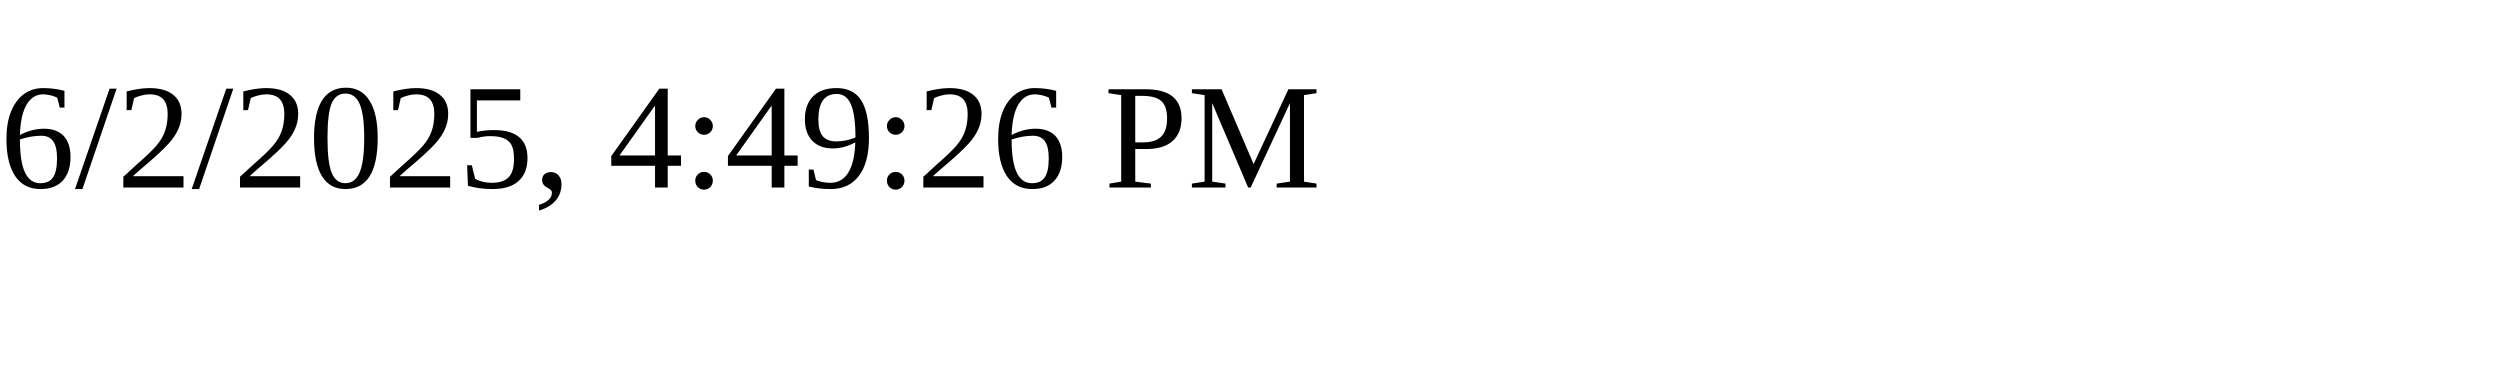
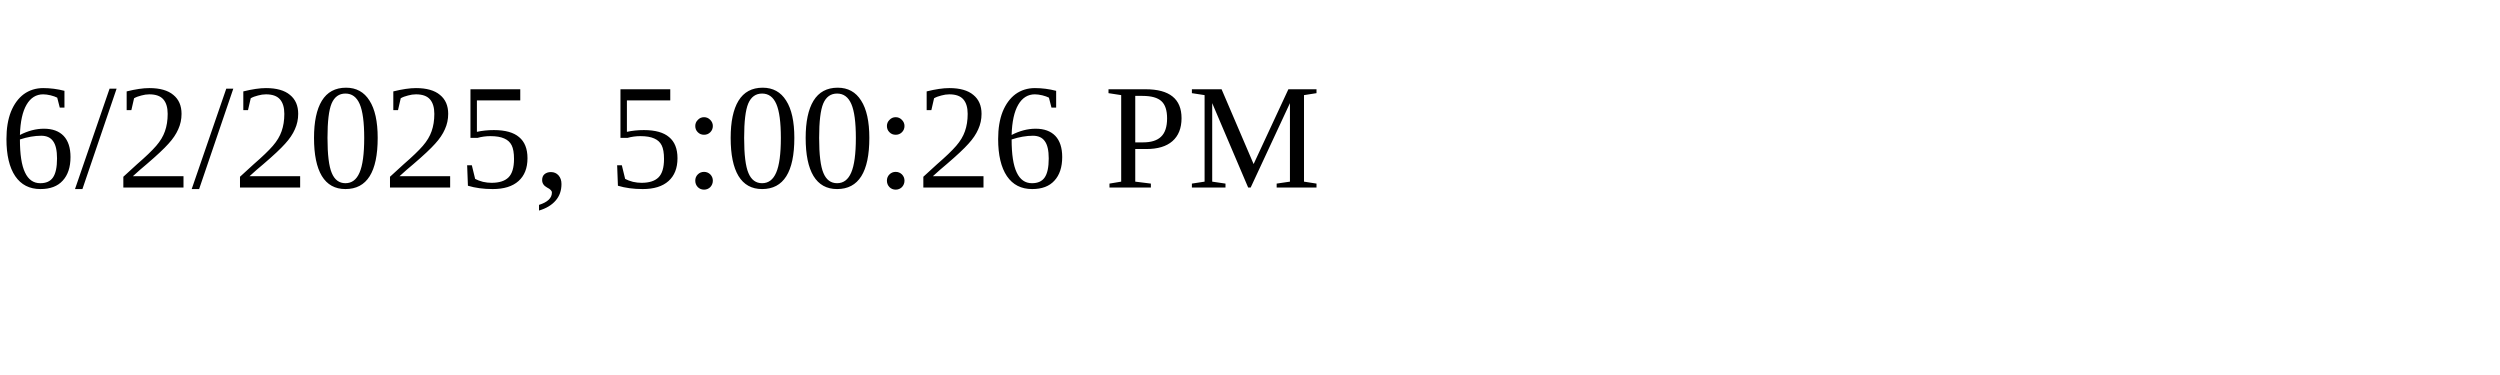
<svg xmlns="http://www.w3.org/2000/svg" height="30" width="200">
-   <text x="0" y="15">6/2/2025, 4:49:26 PM</text>
+   <text x="0" y="15">6/2/2025, 5:00:26 PM</text>
</svg>
